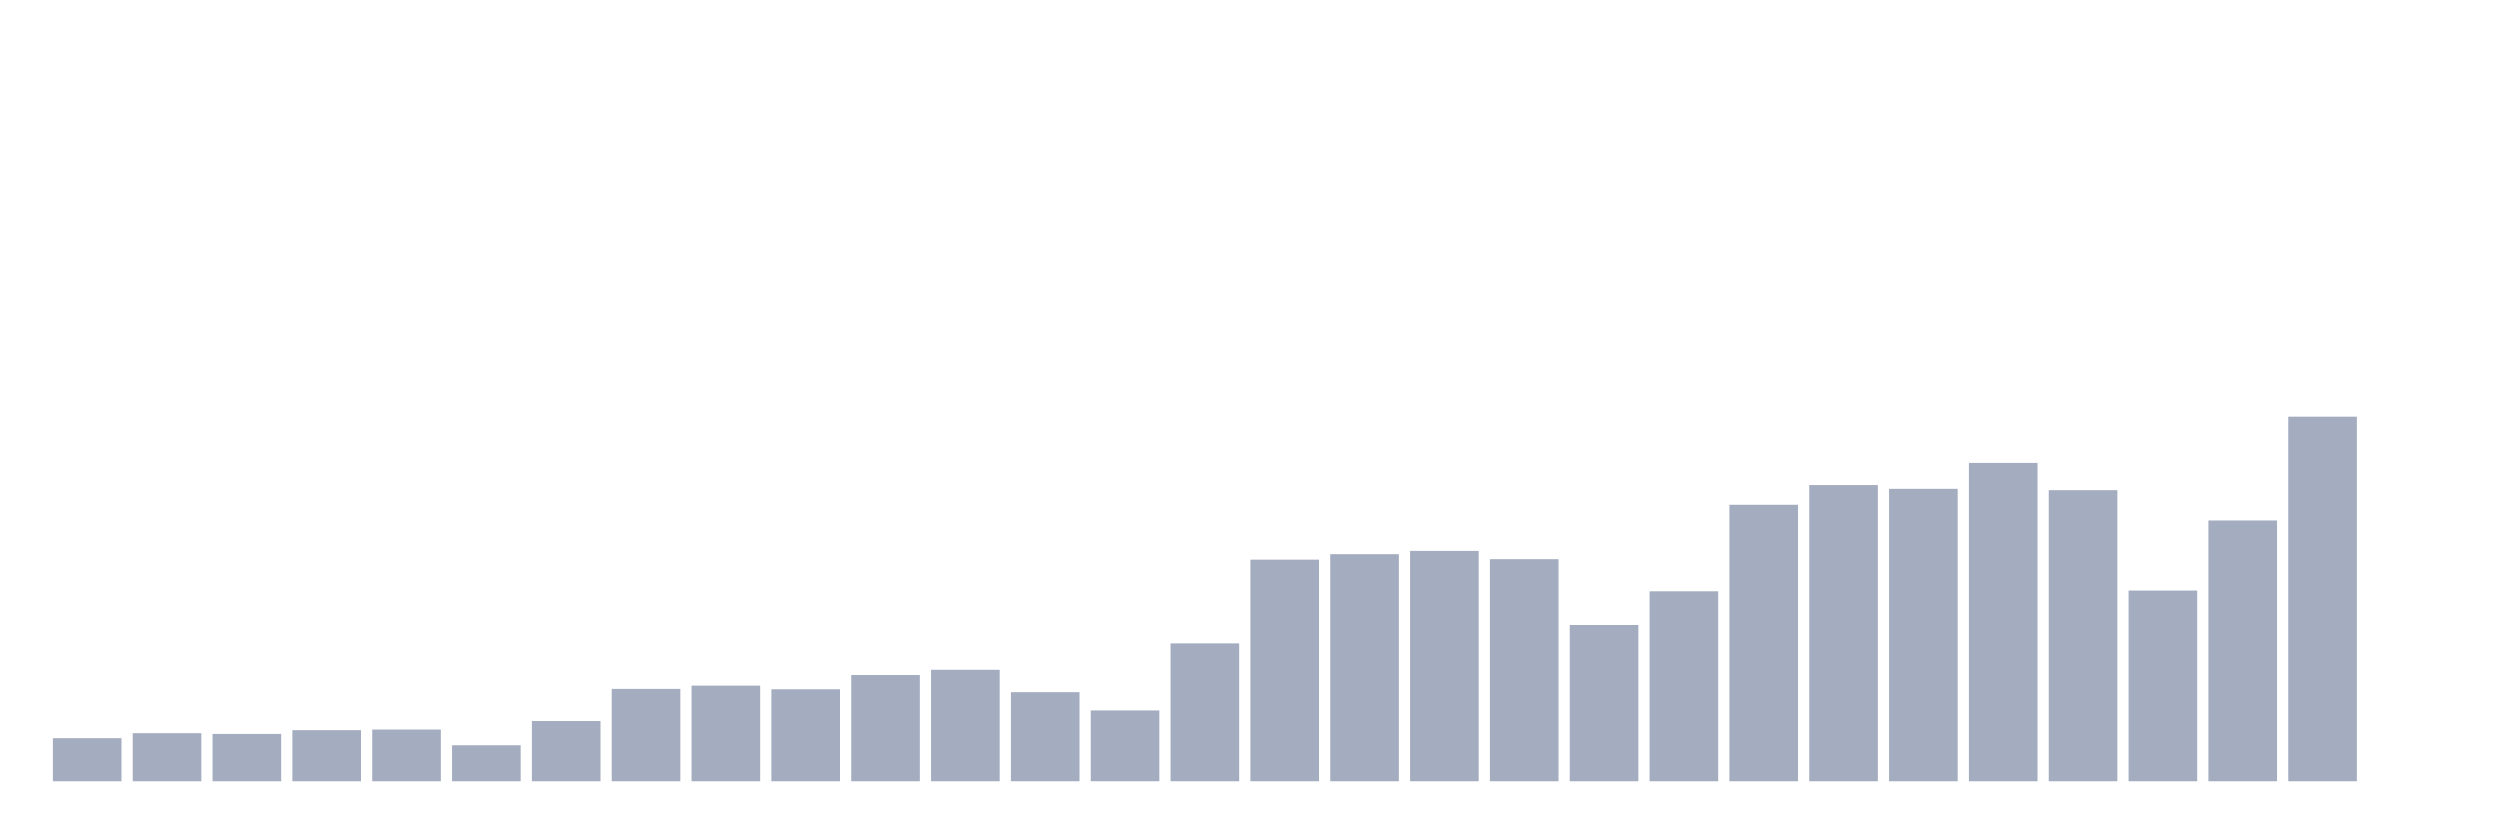
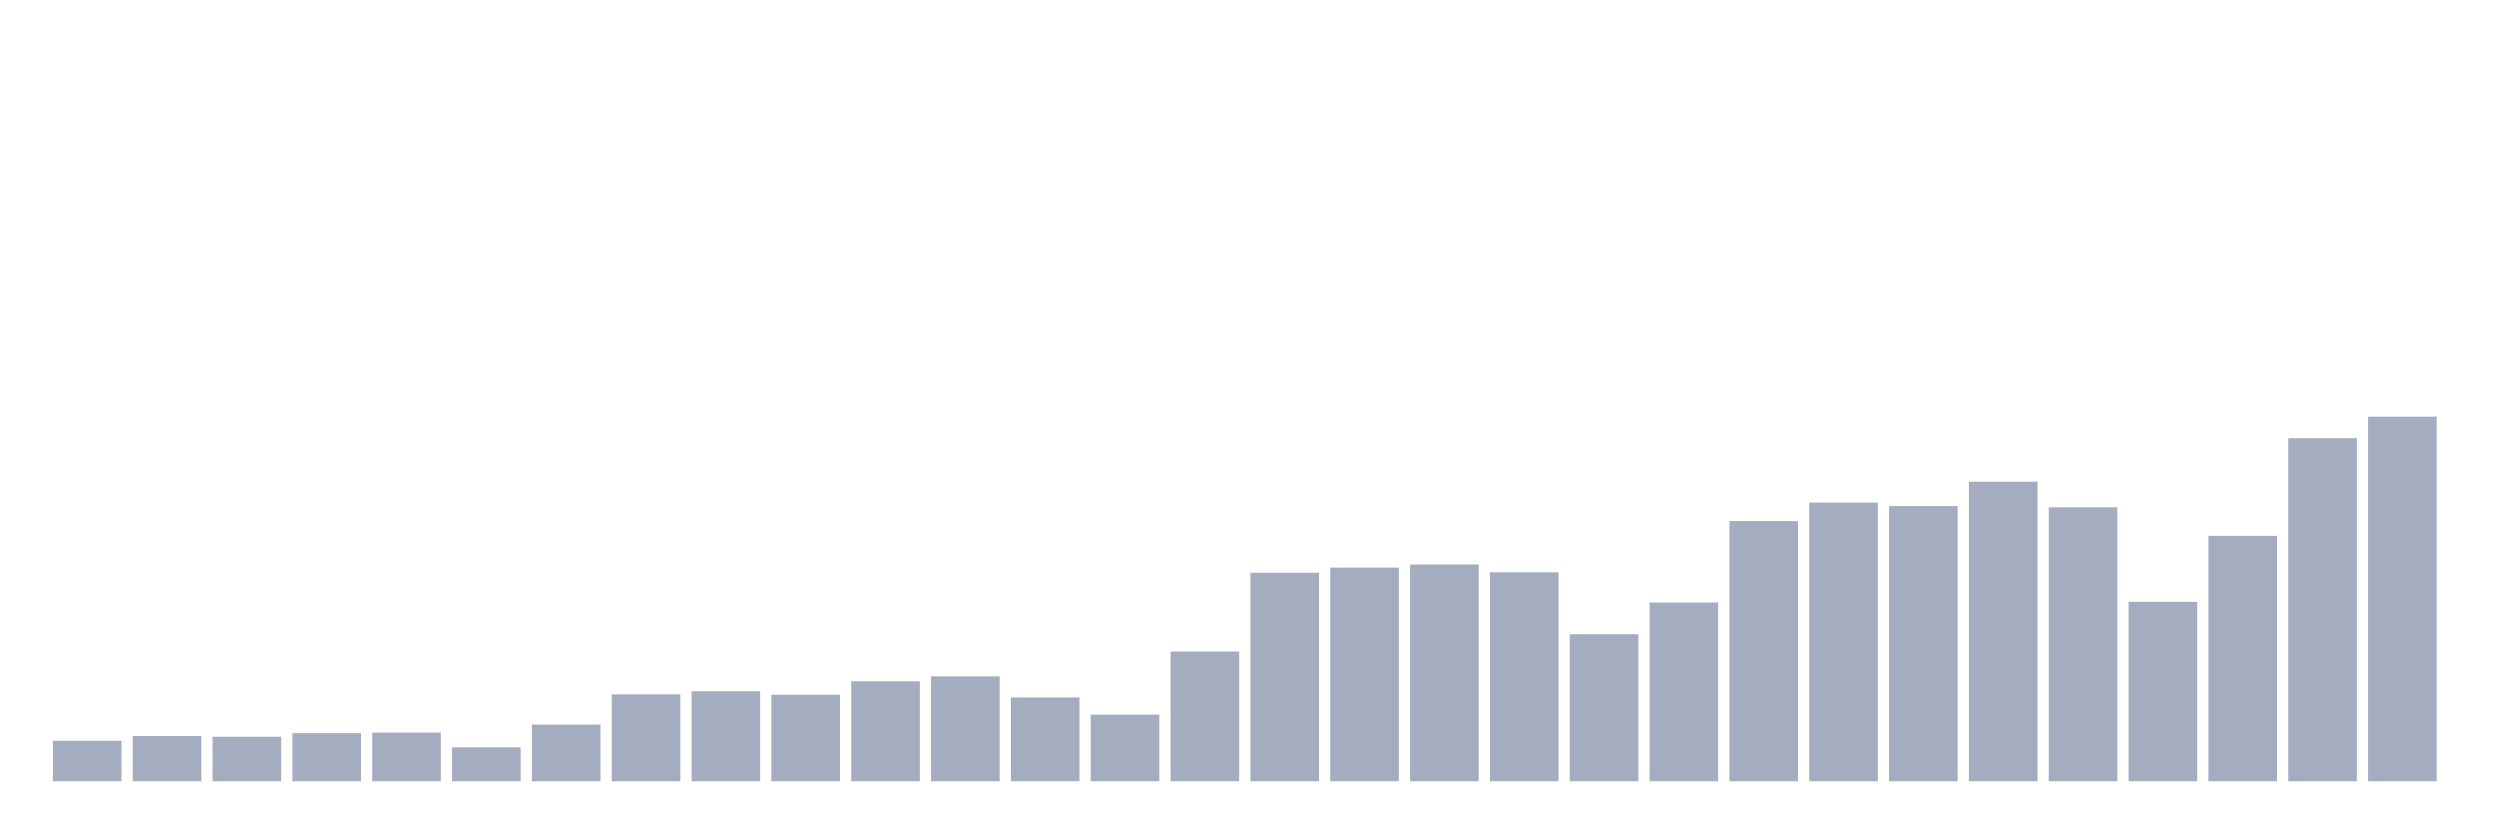
<svg xmlns="http://www.w3.org/2000/svg" viewBox="0 0 480 160">
  <g transform="translate(10,10)">
-     <rect class="bar" x="0.153" width="13.175" y="131.729" height="8.271" fill="rgb(164,173,192)" />
-     <rect class="bar" x="15.482" width="13.175" y="130.771" height="9.229" fill="rgb(164,173,192)" />
-     <rect class="bar" x="30.81" width="13.175" y="130.911" height="9.089" fill="rgb(164,173,192)" />
-     <rect class="bar" x="46.138" width="13.175" y="130.187" height="9.813" fill="rgb(164,173,192)" />
-     <rect class="bar" x="61.466" width="13.175" y="130.07" height="9.93" fill="rgb(164,173,192)" />
-     <rect class="bar" x="76.794" width="13.175" y="133.084" height="6.916" fill="rgb(164,173,192)" />
-     <rect class="bar" x="92.123" width="13.175" y="128.435" height="11.565" fill="rgb(164,173,192)" />
-     <rect class="bar" x="107.451" width="13.175" y="122.266" height="17.734" fill="rgb(164,173,192)" />
-     <rect class="bar" x="122.779" width="13.175" y="121.636" height="18.364" fill="rgb(164,173,192)" />
-     <rect class="bar" x="138.107" width="13.175" y="122.336" height="17.664" fill="rgb(164,173,192)" />
-     <rect class="bar" x="153.436" width="13.175" y="119.603" height="20.397" fill="rgb(164,173,192)" />
-     <rect class="bar" x="168.764" width="13.175" y="118.598" height="21.402" fill="rgb(164,173,192)" />
-     <rect class="bar" x="184.092" width="13.175" y="122.897" height="17.103" fill="rgb(164,173,192)" />
-     <rect class="bar" x="199.42" width="13.175" y="126.402" height="13.598" fill="rgb(164,173,192)" />
-     <rect class="bar" x="214.748" width="13.175" y="113.528" height="26.472" fill="rgb(164,173,192)" />
-     <rect class="bar" x="230.077" width="13.175" y="97.453" height="42.547" fill="rgb(164,173,192)" />
-     <rect class="bar" x="245.405" width="13.175" y="96.402" height="43.598" fill="rgb(164,173,192)" />
-     <rect class="bar" x="260.733" width="13.175" y="95.771" height="44.229" fill="rgb(164,173,192)" />
-     <rect class="bar" x="276.061" width="13.175" y="97.36" height="42.64" fill="rgb(164,173,192)" />
-     <rect class="bar" x="291.39" width="13.175" y="110" height="30" fill="rgb(164,173,192)" />
-     <rect class="bar" x="306.718" width="13.175" y="103.528" height="36.472" fill="rgb(164,173,192)" />
-     <rect class="bar" x="322.046" width="13.175" y="86.916" height="53.084" fill="rgb(164,173,192)" />
-     <rect class="bar" x="337.374" width="13.175" y="83.131" height="56.869" fill="rgb(164,173,192)" />
-     <rect class="bar" x="352.702" width="13.175" y="83.855" height="56.145" fill="rgb(164,173,192)" />
-     <rect class="bar" x="368.031" width="13.175" y="78.879" height="61.121" fill="rgb(164,173,192)" />
-     <rect class="bar" x="383.359" width="13.175" y="84.112" height="55.888" fill="rgb(164,173,192)" />
-     <rect class="bar" x="398.687" width="13.175" y="103.388" height="36.612" fill="rgb(164,173,192)" />
-     <rect class="bar" x="414.015" width="13.175" y="89.93" height="50.07" fill="rgb(164,173,192)" />
-     <rect class="bar" x="429.344" width="13.175" y="70" height="70" fill="rgb(164,173,192)" />
-     <rect class="bar" x="444.672" width="13.175" y="140" height="0" fill="rgb(164,173,192)" />
+     <rect class="bar" x="0.153" width="13.175" y="132.217" height="7.783" fill="rgb(164,173,192)" />
+     <rect class="bar" x="15.482" width="13.175" y="131.316" height="8.684" fill="rgb(164,173,192)" />
+     <rect class="bar" x="30.81" width="13.175" y="131.448" height="8.552" fill="rgb(164,173,192)" />
+     <rect class="bar" x="46.138" width="13.175" y="130.766" height="9.234" fill="rgb(164,173,192)" />
+     <rect class="bar" x="61.466" width="13.175" y="130.656" height="9.344" fill="rgb(164,173,192)" />
+     <rect class="bar" x="76.794" width="13.175" y="133.492" height="6.508" fill="rgb(164,173,192)" />
+     <rect class="bar" x="92.123" width="13.175" y="129.117" height="10.883" fill="rgb(164,173,192)" />
+     <rect class="bar" x="107.451" width="13.175" y="123.313" height="16.687" fill="rgb(164,173,192)" />
+     <rect class="bar" x="122.779" width="13.175" y="122.72" height="17.28" fill="rgb(164,173,192)" />
+     <rect class="bar" x="138.107" width="13.175" y="123.379" height="16.621" fill="rgb(164,173,192)" />
+     <rect class="bar" x="153.436" width="13.175" y="120.807" height="19.193" fill="rgb(164,173,192)" />
+     <rect class="bar" x="168.764" width="13.175" y="119.862" height="20.138" fill="rgb(164,173,192)" />
+     <rect class="bar" x="184.092" width="13.175" y="123.907" height="16.093" fill="rgb(164,173,192)" />
+     <rect class="bar" x="199.42" width="13.175" y="127.205" height="12.795" fill="rgb(164,173,192)" />
+     <rect class="bar" x="214.748" width="13.175" y="115.091" height="24.909" fill="rgb(164,173,192)" />
+     <rect class="bar" x="230.077" width="13.175" y="99.965" height="40.035" fill="rgb(164,173,192)" />
+     <rect class="bar" x="245.405" width="13.175" y="98.976" height="41.024" fill="rgb(164,173,192)" />
+     <rect class="bar" x="260.733" width="13.175" y="98.383" height="41.617" fill="rgb(164,173,192)" />
+     <rect class="bar" x="276.061" width="13.175" y="99.878" height="40.122" fill="rgb(164,173,192)" />
+     <rect class="bar" x="291.39" width="13.175" y="111.771" height="28.229" fill="rgb(164,173,192)" />
+     <rect class="bar" x="306.718" width="13.175" y="105.682" height="34.318" fill="rgb(164,173,192)" />
+     <rect class="bar" x="322.046" width="13.175" y="90.05" height="49.95" fill="rgb(164,173,192)" />
+     <rect class="bar" x="337.374" width="13.175" y="86.489" height="53.511" fill="rgb(164,173,192)" />
+     <rect class="bar" x="352.702" width="13.175" y="87.17" height="52.83" fill="rgb(164,173,192)" />
+     <rect class="bar" x="368.031" width="13.175" y="82.487" height="57.513" fill="rgb(164,173,192)" />
+     <rect class="bar" x="383.359" width="13.175" y="87.412" height="52.588" fill="rgb(164,173,192)" />
+     <rect class="bar" x="398.687" width="13.175" y="105.55" height="34.45" fill="rgb(164,173,192)" />
+     <rect class="bar" x="414.015" width="13.175" y="92.886" height="47.114" fill="rgb(164,173,192)" />
+     <rect class="bar" x="429.344" width="13.175" y="74.133" height="65.867" fill="rgb(164,173,192)" />
+     <rect class="bar" x="444.672" width="13.175" y="70" height="70" fill="rgb(164,173,192)" />
  </g>
</svg>
